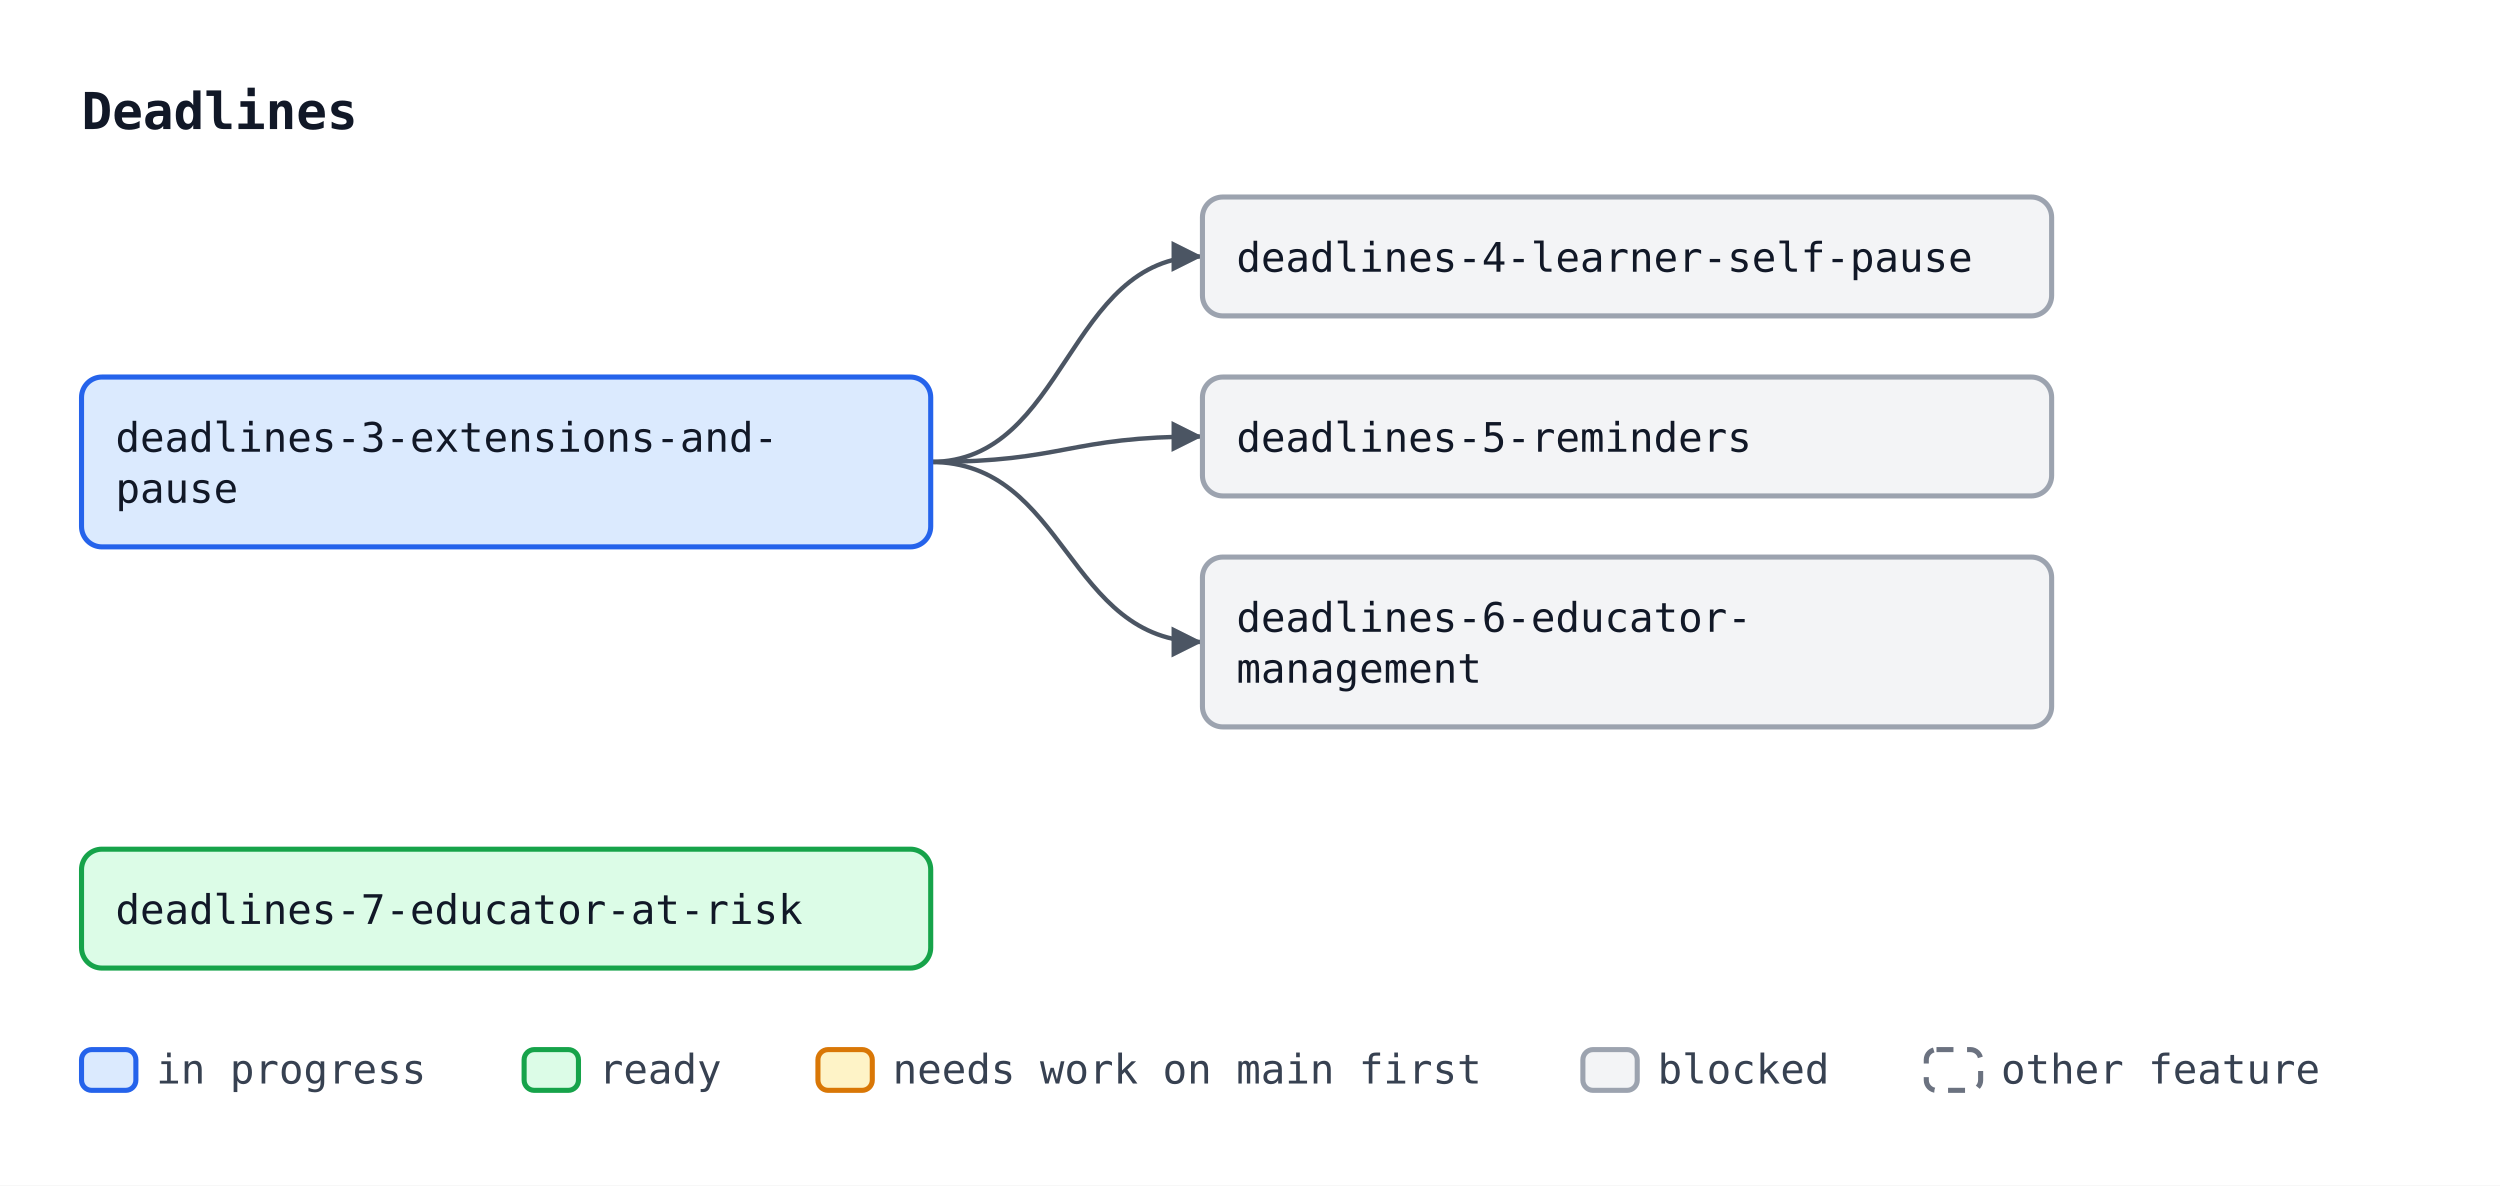
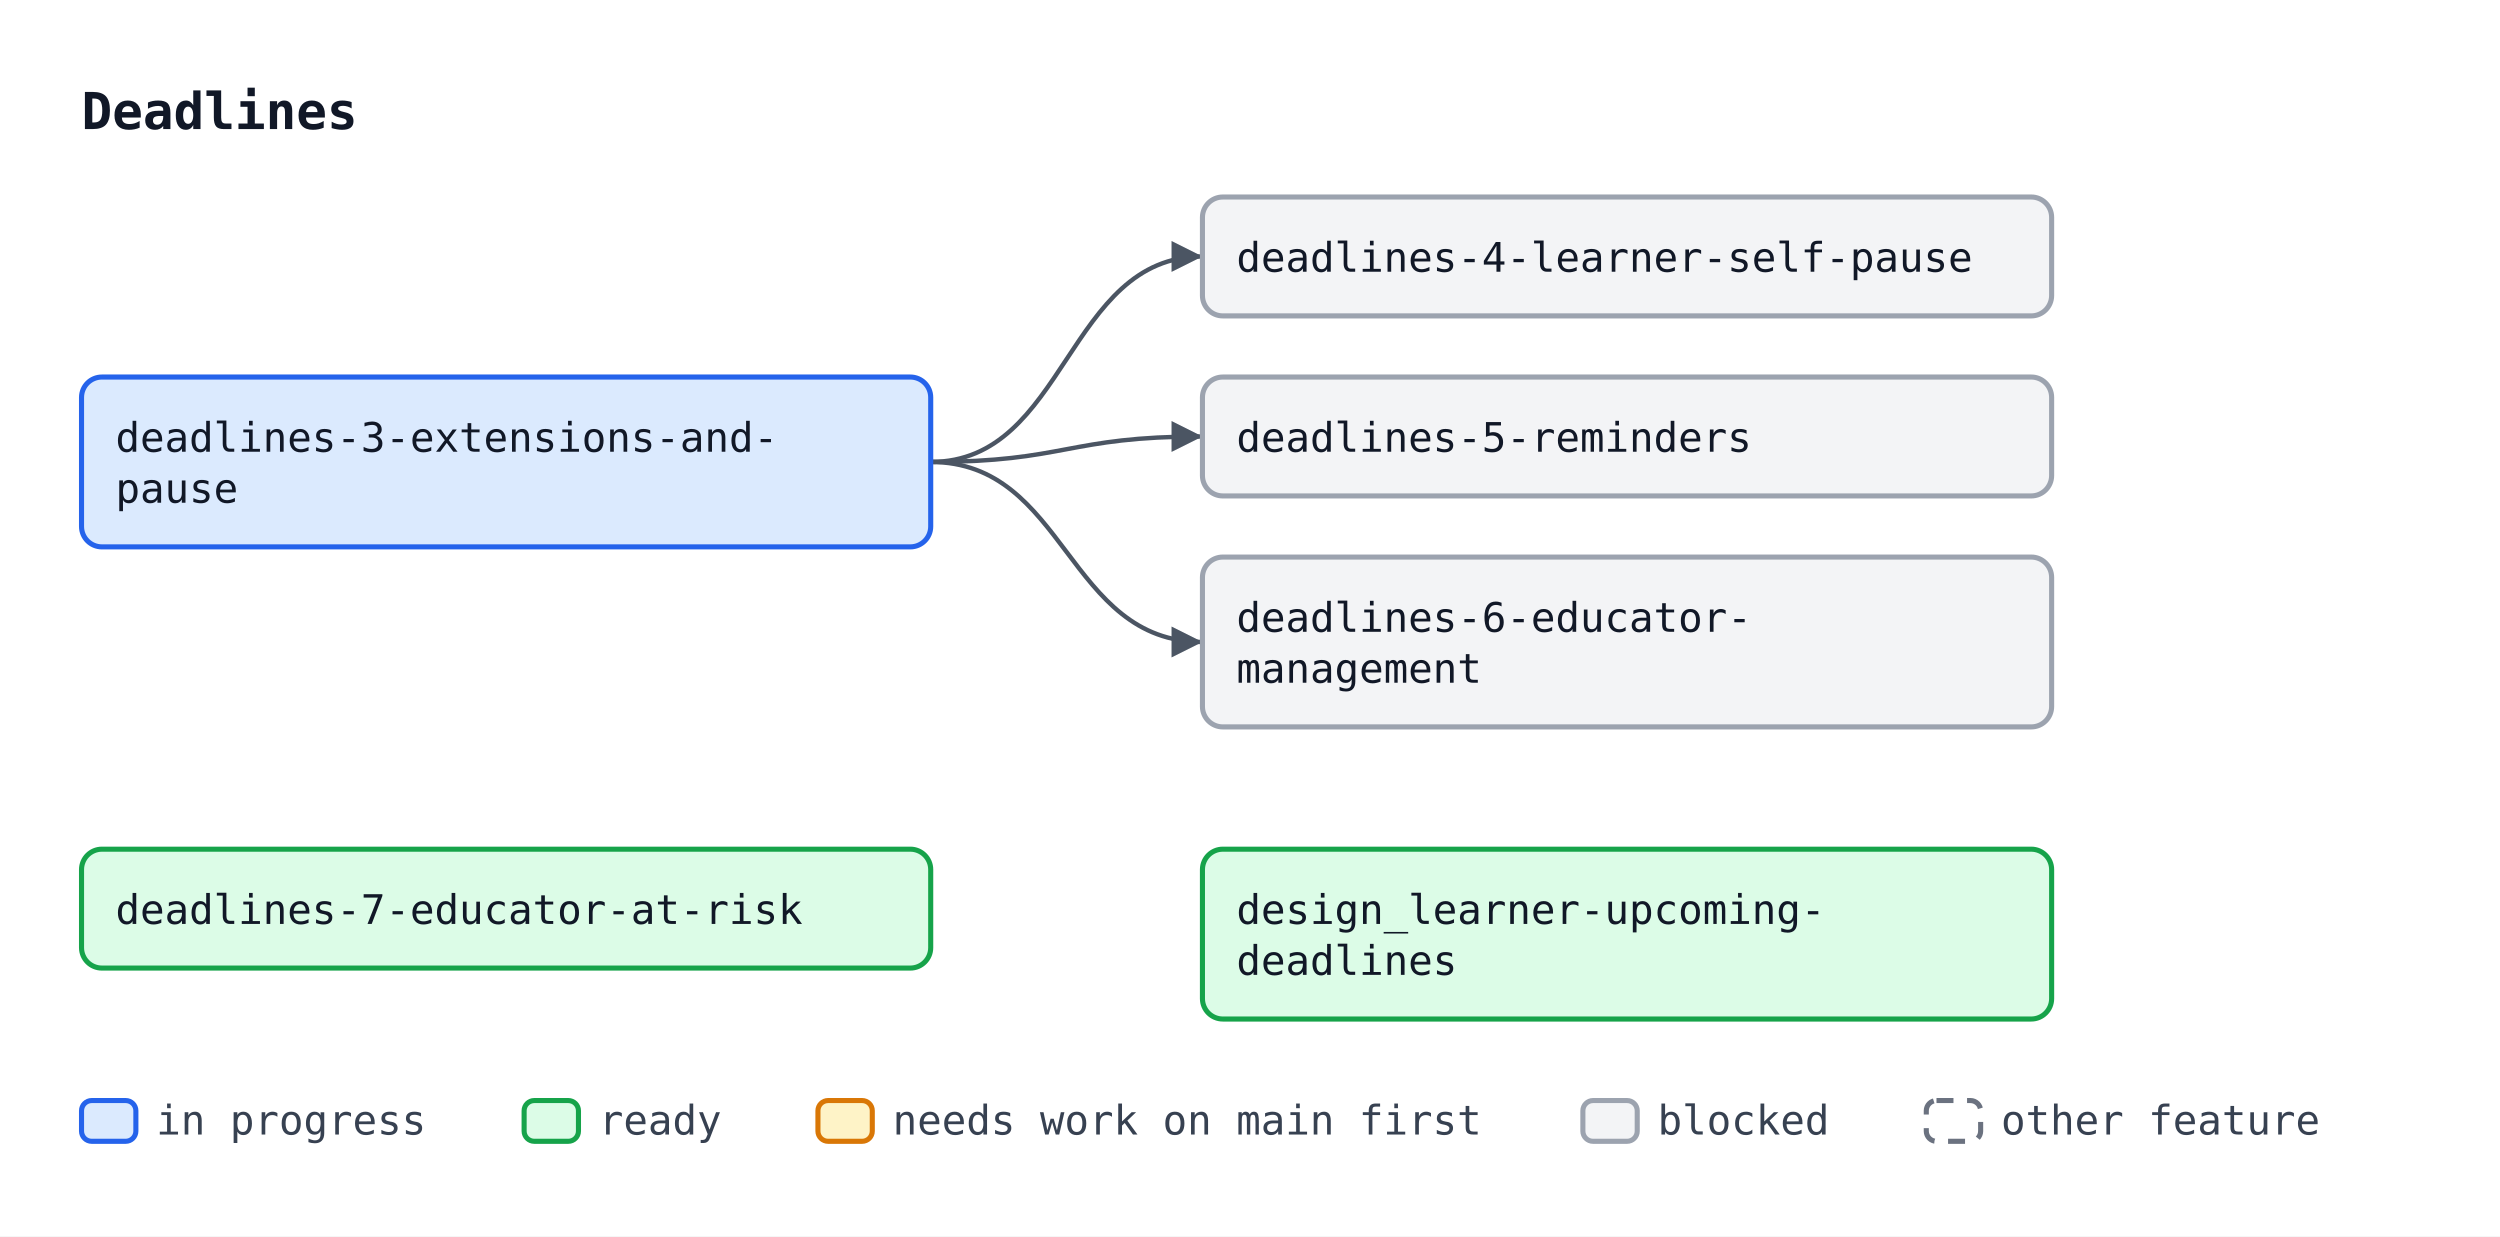
- <svg xmlns="http://www.w3.org/2000/svg" width="736" height="349" viewBox="0 0 736 349" font-family="ui-monospace, SFMono-Regular, Menlo, Consolas, monospace" font-size="12">
+ <svg xmlns="http://www.w3.org/2000/svg" width="736" height="364" viewBox="0 0 736 364" font-family="ui-monospace, SFMono-Regular, Menlo, Consolas, monospace" font-size="12">
  <defs>
    <marker id="arrow" viewBox="0 0 10 10" refX="10" refY="5" markerWidth="7" markerHeight="7" orient="auto-start-reverse">
      <path d="M0,0 L10,5 L0,10 z" fill="#4b5563" />
    </marker>
  </defs>
-   <rect width="736" height="349" fill="#ffffff" />
+   <rect width="736" height="364" fill="#ffffff" />
  <text x="24" y="38" font-size="15" font-weight="bold" fill="#111827">Deadlines</text>
  <path d="M274.0,136.0 C314.0,136.0 314.0,75.5 354.0,75.5" fill="none" stroke="#4b5563" stroke-width="1.3" marker-end="url(#arrow)" />
  <path d="M274.0,136.0 C314.0,136.0 314.0,128.5 354.0,128.5" fill="none" stroke="#4b5563" stroke-width="1.3" marker-end="url(#arrow)" />
  <path d="M274.0,136.0 C314.0,136.0 314.0,189.0 354.0,189.0" fill="none" stroke="#4b5563" stroke-width="1.3" marker-end="url(#arrow)" />
  <rect x="24.0" y="111.0" width="250" height="50" rx="6" fill="#dbeafe" stroke="#2563eb" stroke-width="1.5" />
  <text x="34.0" y="133.0" fill="#111827">deadlines-3-extensions-and-</text>
  <text x="34.0" y="148.0" fill="#111827">pause</text>
  <rect x="354.0" y="58.0" width="250" height="35" rx="6" fill="#f3f4f6" stroke="#9ca3af" stroke-width="1.5" />
  <text x="364.0" y="80.0" fill="#111827">deadlines-4-learner-self-pause</text>
  <rect x="354.0" y="111.0" width="250" height="35" rx="6" fill="#f3f4f6" stroke="#9ca3af" stroke-width="1.5" />
  <text x="364.0" y="133.0" fill="#111827">deadlines-5-reminders</text>
  <rect x="354.0" y="164.0" width="250" height="50" rx="6" fill="#f3f4f6" stroke="#9ca3af" stroke-width="1.5" />
  <text x="364.0" y="186.0" fill="#111827">deadlines-6-educator-</text>
  <text x="364.0" y="201.0" fill="#111827">management</text>
  <rect x="24.0" y="250.0" width="250" height="35" rx="6" fill="#dcfce7" stroke="#16a34a" stroke-width="1.5" />
  <text x="34.0" y="272.0" fill="#111827">deadlines-7-educator-at-risk</text>
-   <rect x="24.0" y="309" width="16" height="12" rx="3" fill="#dbeafe" stroke="#2563eb" stroke-width="1.5" />
-   <text x="46.0" y="319" fill="#374151">in progress</text>
-   <rect x="154.3" y="309" width="16" height="12" rx="3" fill="#dcfce7" stroke="#16a34a" stroke-width="1.5" />
-   <text x="176.3" y="319" fill="#374151">ready</text>
-   <rect x="240.8" y="309" width="16" height="12" rx="3" fill="#fef3c7" stroke="#d97706" stroke-width="1.5" />
-   <text x="262.8" y="319" fill="#374151">needs work on main first</text>
-   <rect x="466.0" y="309" width="16" height="12" rx="3" fill="#f3f4f6" stroke="#9ca3af" stroke-width="1.5" />
-   <text x="488.0" y="319" fill="#374151">blocked</text>
-   <rect x="567.1" y="309" width="16" height="12" rx="3" fill="#ffffff" stroke="#6b7280" stroke-width="1.5" stroke-dasharray="5 4" />
-   <text x="589.1" y="319" fill="#374151">other feature</text>
+   <rect x="354.0" y="250.0" width="250" height="50" rx="6" fill="#dcfce7" stroke="#16a34a" stroke-width="1.5" />
+   <text x="364.0" y="272.0" fill="#111827">design_learner-upcoming-</text>
+   <text x="364.0" y="287.0" fill="#111827">deadlines</text>
+   <rect x="24.0" y="324" width="16" height="12" rx="3" fill="#dbeafe" stroke="#2563eb" stroke-width="1.5" />
+   <text x="46.0" y="334" fill="#374151">in progress</text>
+   <rect x="154.3" y="324" width="16" height="12" rx="3" fill="#dcfce7" stroke="#16a34a" stroke-width="1.5" />
+   <text x="176.3" y="334" fill="#374151">ready</text>
+   <rect x="240.8" y="324" width="16" height="12" rx="3" fill="#fef3c7" stroke="#d97706" stroke-width="1.5" />
+   <text x="262.8" y="334" fill="#374151">needs work on main first</text>
+   <rect x="466.0" y="324" width="16" height="12" rx="3" fill="#f3f4f6" stroke="#9ca3af" stroke-width="1.5" />
+   <text x="488.0" y="334" fill="#374151">blocked</text>
+   <rect x="567.1" y="324" width="16" height="12" rx="3" fill="#ffffff" stroke="#6b7280" stroke-width="1.5" stroke-dasharray="5 4" />
+   <text x="589.1" y="334" fill="#374151">other feature</text>
</svg>
